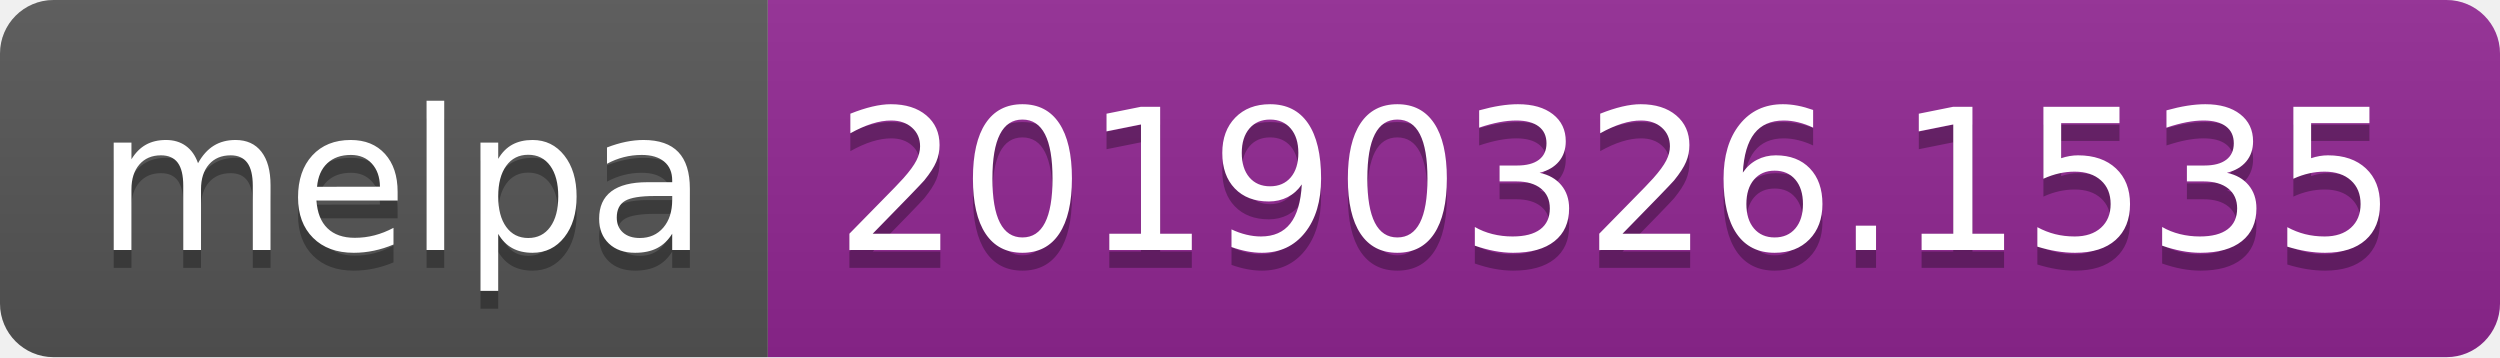
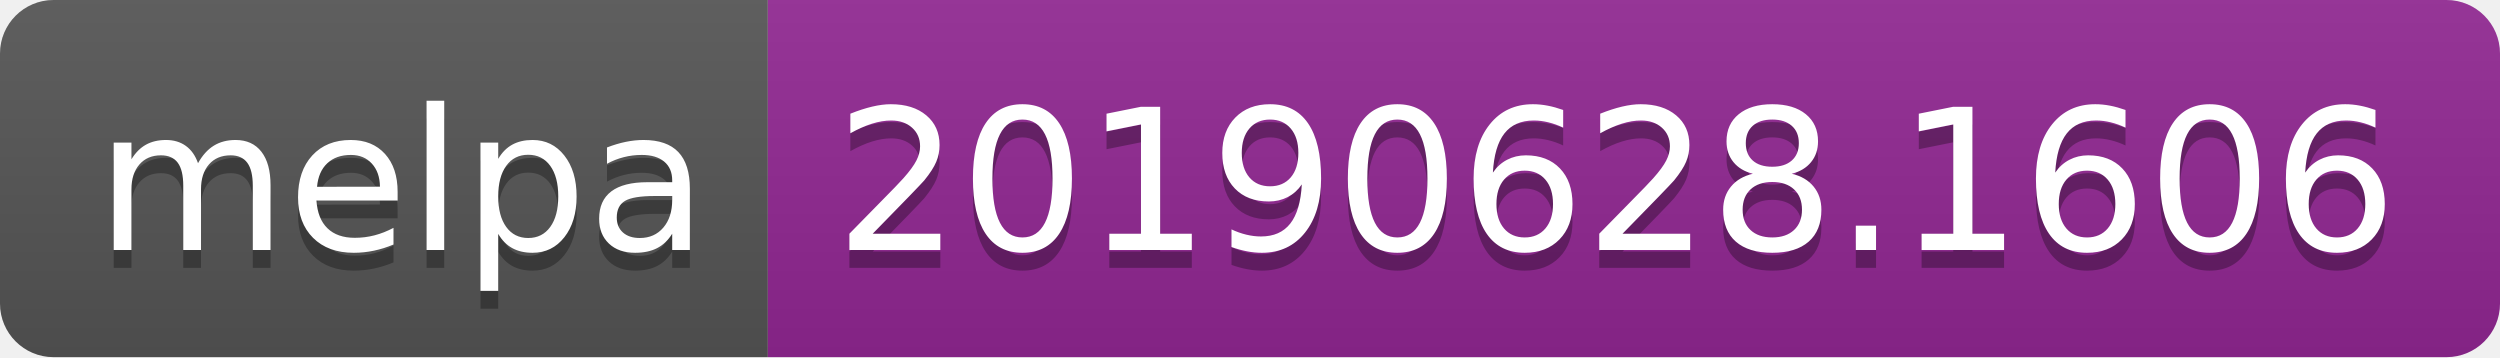
<svg xmlns="http://www.w3.org/2000/svg" width="140" height="20">
  <linearGradient id="b" x2="0" y2="100%">
    <stop offset="0" stop-color="#bbb" stop-opacity=".1" />
    <stop offset="1" stop-opacity=".1" />
  </linearGradient>
  <clipPath id="a">
    <rect width="140" height="20" rx="3" fill="#fff" />
  </clipPath>
  <g clip-path="url(#a)">
    <path fill="#555" d="M0 0h43v20H0z" />
    <path fill="#922793" d="M43 0h97v20H43z" />
    <path fill="url(#b)" d="M0 0h140v20H0z" />
  </g>
  <g fill="#fff" text-anchor="middle" font-family="DejaVu Sans,Verdana,Geneva,sans-serif" font-size="110">
    <text x="225" y="150" fill="#010101" fill-opacity=".3" transform="scale(.1)" textLength="330">melpa</text>
    <text x="225" y="140" transform="scale(.1)" textLength="330">melpa</text>
-     <text x="905" y="150" fill="#010101" fill-opacity=".3" transform="scale(.1)" textLength="870">20190326.1535</text>
-     <text x="905" y="140" transform="scale(.1)" textLength="870">20190326.1535</text>
+     <text x="905" y="150" fill="#010101" fill-opacity=".3" transform="scale(.1)" textLength="870">20190628.1606</text>
+     <text x="905" y="140" transform="scale(.1)" textLength="870">20190628.1606</text>
  </g>
</svg>
